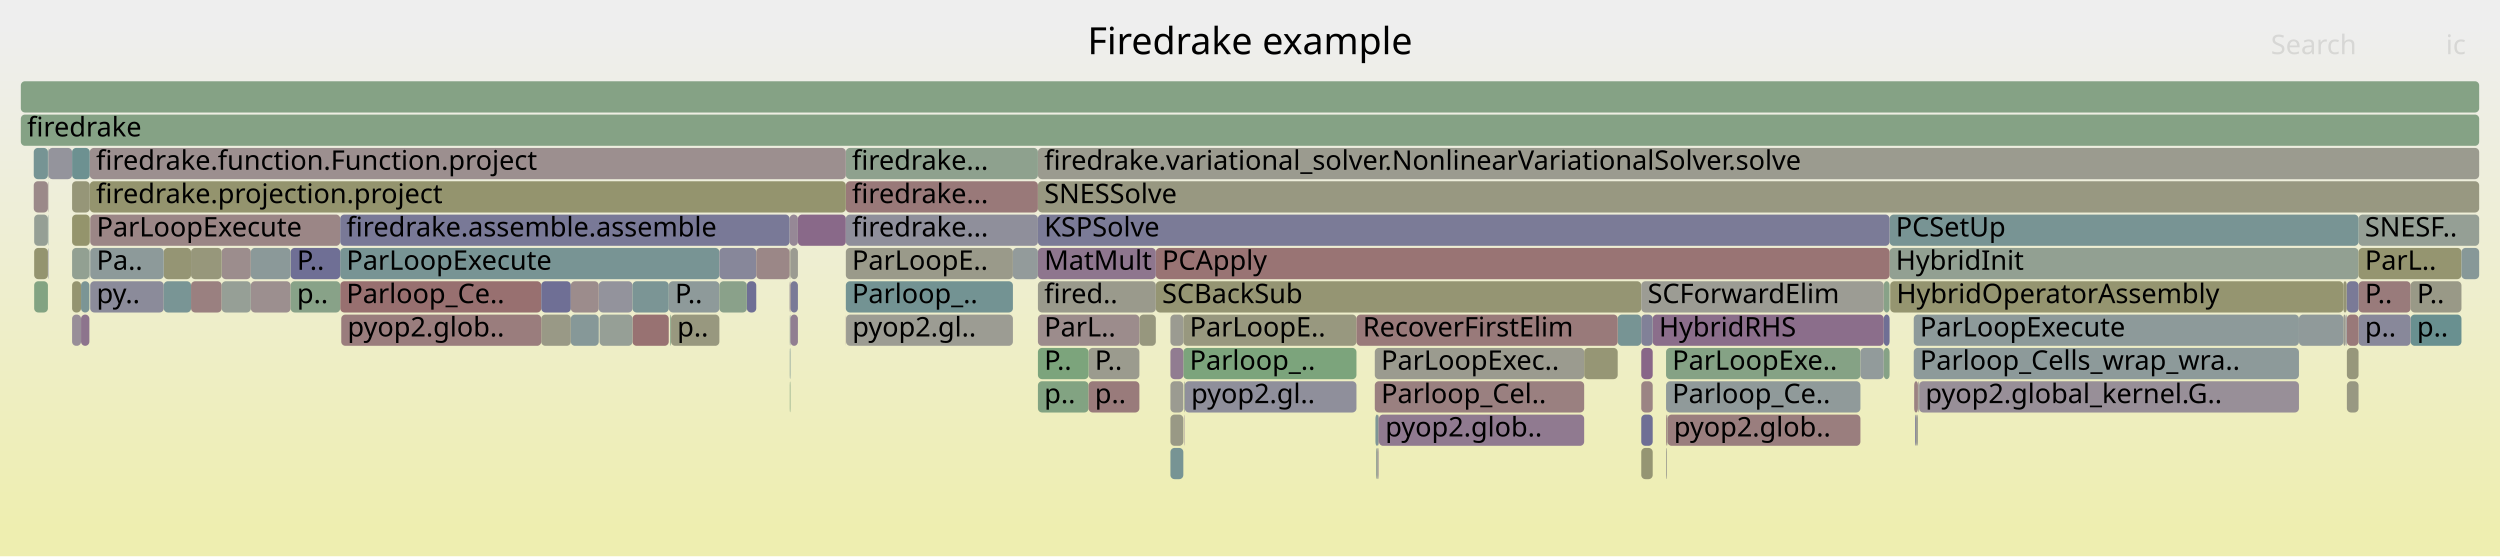
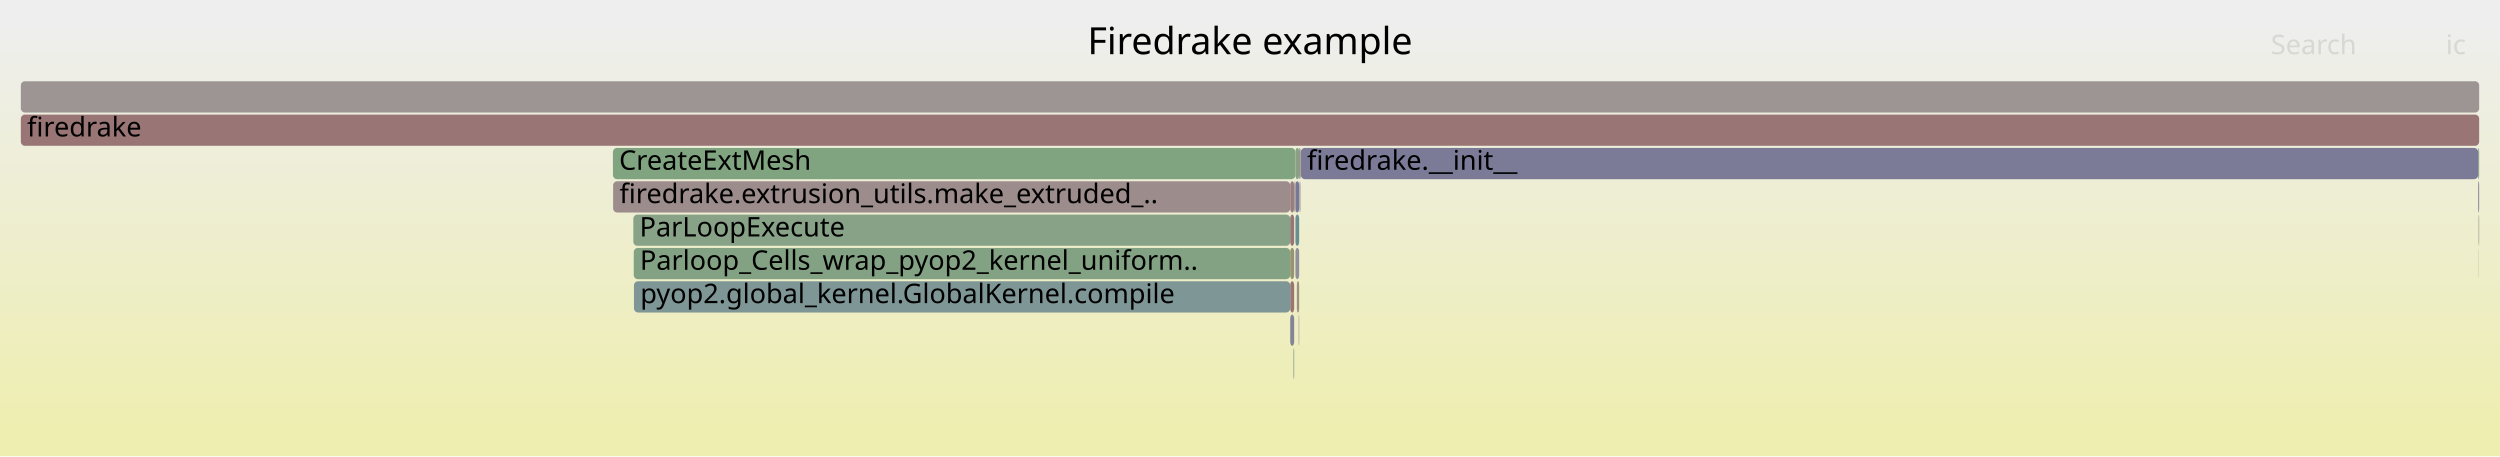
- <svg xmlns="http://www.w3.org/2000/svg" version="1.1" width="1200" height="267" viewBox="0 0 1200 267">
+ <svg xmlns="http://www.w3.org/2000/svg" version="1.1" width="1200" height="219" viewBox="0 0 1200 219">
  <defs>
    <linearGradient id="background" y1="0" y2="1" x1="0" x2="0">
      <stop stop-color="#eeeeee" offset="5%" />
      <stop stop-color="#eeeeb0" offset="95%" />
    </linearGradient>
  </defs>
  <style type="text/css">
	text { font-family:Verdana; font-size:13px; fill:rgb(0,0,0); }
	#search, #ignorecase { opacity:0.1; cursor:pointer; }
	#search:hover, #search.show, #ignorecase:hover, #ignorecase.show { opacity:1; }
	#subtitle { text-anchor:middle; font-color:rgb(160,160,160); }
	#title { text-anchor:middle; font-size:18px}
	#unzoom { cursor:pointer; }
	#frames &gt; *:hover { stroke:black; stroke-width:0.5; cursor:pointer; }
	.hide { display:none; }
	.parent { opacity:0.5; }
</style>
-   <rect x="0.0" y="0" width="1200.0" height="267.0" fill="url(#background)" />
+   <rect x="0.0" y="0" width="1200.0" height="219.0" fill="url(#background)" />
  <text id="title" x="600.00" y="26">Firedrake example</text>
-   <text id="details" x="10.00" y="249"> </text>
+   <text id="details" x="10.00" y="201"> </text>
  <text id="unzoom" x="10.00" y="26" class="hide">Reset Zoom</text>
  <text id="search" x="1090.00" y="26">Search</text>
  <text id="ignorecase" x="1174.00" y="26">ic</text>
-   <text id="matched" x="1090.00" y="249"> </text>
+   <text id="matched" x="1090.00" y="201"> </text>
  <g id="frames">
    <g>
-       <rect x="358.5" y="135" width="4.5" height="15.0" fill="rgb(110.962,110.962,148.896)" rx="2" ry="2" />
-       <text x="361.48" y="145.5" />
+       <rect x="1189.5" y="87" width="0.5" height="15.0" fill="rgb(139.288,139.288,154.378)" rx="2" ry="2" />
+       <text x="1192.51" y="97.5" />
    </g>
    <g>
-       <rect x="406.0" y="87" width="92.2" height="15.0" fill="rgb(153.192,121.139,121.139)" rx="2" ry="2" />
-       <text x="408.96" y="97.5">firedrake...</text>
+       <rect x="1189.5" y="71" width="0.5" height="15.0" fill="rgb(138.526,161.17,138.526)" rx="2" ry="2" />
+       <text x="1192.51" y="81.5" />
    </g>
    <g>
-       <rect x="554.8" y="135" width="233.0" height="15.0" fill="rgb(149.126,149.126,114.995)" rx="2" ry="2" />
-       <text x="557.80" y="145.5">SCBackSub</text>
+       <rect x="621.8" y="87" width="1.8" height="15.0" fill="rgb(119.222,119.222,150.495)" rx="2" ry="2" />
+       <text x="624.78" y="97.5" />
    </g>
    <g>
-       <rect x="379.1" y="183" width="0.3" height="15.0" fill="rgb(129.419,162.653,129.419)" rx="2" ry="2" />
-       <text x="382.09" y="193.5" />
+       <rect x="624.0" y="87" width="0.2" height="15.0" fill="rgb(154.438,130.688,130.688)" rx="2" ry="2" />
+       <text x="626.96" y="97.5" />
    </g>
    <g>
-       <rect x="799.7" y="167" width="93.3" height="15.0" fill="rgb(132.698,162.119,132.698)" rx="2" ry="2" />
-       <text x="802.68" y="177.5">ParLoopExe..</text>
+       <rect x="304.2" y="119" width="315.1" height="15.0" fill="rgb(131.233,162.357,131.233)" rx="2" ry="2" />
+       <text x="307.17" y="129.5">Parloop_Cells_wrap_pyop2_kernel_uniform..</text>
    </g>
    <g>
-       <rect x="43.1" y="87" width="362.9" height="15.0" fill="rgb(148.002,148.002,109.55)" rx="2" ry="2" />
-       <text x="46.11" y="97.5">firedrake.projection.project</text>
+       <rect x="623.6" y="71" width="0.6" height="15.0" fill="rgb(153.281,121.821,121.821)" rx="2" ry="2" />
+       <text x="626.64" y="81.5" />
    </g>
    <g>
-       <rect x="907.0" y="119" width="225.1" height="15.0" fill="rgb(146.261,159.911,146.261)" rx="2" ry="2" />
-       <text x="909.98" y="129.5">HybridInit</text>
+       <rect x="623.8" y="87" width="0.2" height="15.0" fill="rgb(116.867,116.867,150.039)" rx="2" ry="2" />
+       <text x="626.82" y="97.5" />
    </g>
    <g>
-       <rect x="919.3" y="199" width="0.4" height="15.0" fill="rgb(114.455,114.455,149.572)" rx="2" ry="2" />
-       <text x="922.34" y="209.5" />
+       <rect x="10.0" y="39" width="1180.0" height="15.0" fill="rgb(156.715,148.152,148.152)" rx="2" ry="2" />
+       <text x="13.00" y="49.5" />
    </g>
    <g>
-       <rect x="321.7" y="151" width="0.4" height="15.0" fill="rgb(130.909,162.41,130.909)" rx="2" ry="2" />
-       <text x="324.70" y="161.5" />
+       <rect x="621.8" y="103" width="1.8" height="15.0" fill="rgb(105.33,144.345,144.345)" rx="2" ry="2" />
+       <text x="624.78" y="113.5" />
    </g>
    <g>
-       <rect x="907.3" y="135" width="217.5" height="15.0" fill="rgb(148.599,148.599,112.441)" rx="2" ry="2" />
-       <text x="910.30" y="145.5">HybridOperatorAssembly</text>
+       <rect x="619.3" y="87" width="1.9" height="15.0" fill="rgb(153.795,125.763,125.763)" rx="2" ry="2" />
+       <text x="622.29" y="97.5" />
    </g>
    <g>
-       <rect x="1132.1" y="103" width="57.9" height="15.0" fill="rgb(149.228,159.428,149.228)" rx="2" ry="2" />
-       <text x="1135.15" y="113.5">SNESF..</text>
+       <rect x="1189.7" y="103" width="0.1" height="15.0" fill="rgb(153.2,121.202,121.202)" rx="2" ry="2" />
+       <text x="1192.69" y="113.5" />
    </g>
    <g>
-       <rect x="522.5" y="167" width="24.4" height="15.0" fill="rgb(154.649,154.649,141.762)" rx="2" ry="2" />
-       <text x="525.51" y="177.5">P..</text>
+       <rect x="294.3" y="87" width="325.0" height="15.0" fill="rgb(155.597,139.577,139.577)" rx="2" ry="2" />
+       <text x="297.35" y="97.5">firedrake.extrusion_utils.make_extruded_..</text>
    </g>
    <g>
-       <rect x="38.9" y="151" width="4.0" height="15.0" fill="rgb(141.438,115.561,141.438)" rx="2" ry="2" />
-       <text x="41.86" y="161.5" />
+       <rect x="1189.8" y="103" width="0.2" height="15.0" fill="rgb(137.809,161.287,137.809)" rx="2" ry="2" />
+       <text x="1192.82" y="113.5" />
    </g>
    <g>
-       <rect x="904.2" y="167" width="2.8" height="15.0" fill="rgb(133.704,161.955,133.704)" rx="2" ry="2" />
-       <text x="907.17" y="177.5" />
+       <rect x="622.5" y="135" width="0.4" height="15.0" fill="rgb(134.994,99.048,134.994)" rx="2" ry="2" />
+       <text x="625.45" y="145.5" />
    </g>
    <g>
-       <rect x="259.8" y="151" width="14.2" height="15.0" fill="rgb(153.099,153.099,134.248)" rx="2" ry="2" />
-       <text x="262.76" y="161.5" />
+       <rect x="619.3" y="151" width="1.9" height="15.0" fill="rgb(131.557,131.557,152.882)" rx="2" ry="2" />
+       <text x="622.29" y="161.5" />
    </g>
    <g>
-       <rect x="546.9" y="151" width="7.9" height="15.0" fill="rgb(151.422,151.422,126.122)" rx="2" ry="2" />
-       <text x="549.93" y="161.5" />
+       <rect x="623.4" y="151" width="0.2" height="15.0" fill="rgb(120.057,120.057,150.656)" rx="2" ry="2" />
+       <text x="626.43" y="161.5" />
    </g>
    <g>
-       <rect x="379.1" y="167" width="0.3" height="15.0" fill="rgb(118.532,147.768,147.768)" rx="2" ry="2" />
-       <text x="382.09" y="177.5" />
+       <rect x="304.0" y="103" width="315.3" height="15.0" fill="rgb(135.888,161.6,135.888)" rx="2" ry="2" />
+       <text x="307.00" y="113.5">ParLoopExecute</text>
    </g>
    <g>
-       <rect x="23.0" y="87" width="0.2" height="15.0" fill="rgb(156.062,143.14,143.14)" rx="2" ry="2" />
-       <text x="26.04" y="97.5" />
+       <rect x="621.8" y="71" width="1.8" height="15.0" fill="rgb(133.313,162.019,133.313)" rx="2" ry="2" />
+       <text x="624.78" y="81.5" />
    </g>
    <g>
-       <rect x="43.3" y="103" width="120.0" height="15.0" fill="rgb(154.921,134.392,134.392)" rx="2" ry="2" />
-       <text x="46.35" y="113.5">ParLoopExecute</text>
+       <rect x="622.9" y="135" width="0.7" height="15.0" fill="rgb(150.393,150.393,121.137)" rx="2" ry="2" />
+       <text x="625.94" y="145.5" />
    </g>
    <g>
-       <rect x="34.6" y="119" width="8.3" height="15.0" fill="rgb(146.255,159.912,146.255)" rx="2" ry="2" />
-       <text x="37.64" y="129.5" />
+       <rect x="624.4" y="71" width="565.1" height="15.0" fill="rgb(123.307,123.307,151.285)" rx="2" ry="2" />
+       <text x="627.40" y="81.5">firedrake.__init__</text>
    </g>
    <g>
-       <rect x="568.0" y="167" width="83.1" height="15.0" fill="rgb(124.208,163.501,124.208)" rx="2" ry="2" />
-       <text x="571.02" y="177.5">Parloop_..</text>
+       <rect x="619.3" y="103" width="1.9" height="15.0" fill="rgb(152.68,117.213,117.213)" rx="2" ry="2" />
+       <text x="622.29" y="113.5" />
    </g>
    <g>
-       <rect x="120.4" y="135" width="19.1" height="15.0" fill="rgb(156.105,143.471,143.471)" rx="2" ry="2" />
-       <text x="123.41" y="145.5" />
+       <rect x="1189.7" y="119" width="0.1" height="15.0" fill="rgb(156.348,145.333,145.333)" rx="2" ry="2" />
+       <text x="1192.69" y="129.5" />
    </g>
    <g>
-       <rect x="498.2" y="71" width="691.8" height="15.0" fill="rgb(154.905,154.905,143)" rx="2" ry="2" />
-       <text x="501.24" y="81.5">firedrake.variational_solver.NonlinearVariationalSolver.solve</text>
+       <rect x="619.3" y="119" width="1.9" height="15.0" fill="rgb(148.954,148.954,114.164)" rx="2" ry="2" />
+       <text x="622.29" y="129.5" />
    </g>
    <g>
-       <rect x="303.6" y="151" width="17.4" height="15.0" fill="rgb(152.306,114.344,114.344)" rx="2" ry="2" />
-       <text x="306.61" y="161.5" />
+       <rect x="621.0" y="167" width="0.2" height="15.0" fill="rgb(104.594,144.154,144.154)" rx="2" ry="2" />
+       <text x="624.02" y="177.5" />
    </g>
    <g>
-       <rect x="23.0" y="103" width="0.2" height="15.0" fill="rgb(115.688,147.03,147.03)" rx="2" ry="2" />
-       <text x="26.04" y="113.5" />
+       <rect x="619.3" y="135" width="1.9" height="15.0" fill="rgb(152.773,117.928,117.928)" rx="2" ry="2" />
+       <text x="622.29" y="145.5" />
    </g>
    <g>
-       <rect x="800.1" y="199" width="0.2" height="15.0" fill="rgb(148.318,159.576,148.318)" rx="2" ry="2" />
-       <text x="803.05" y="209.5" />
+       <rect x="624.2" y="71" width="0.2" height="15.0" fill="rgb(151.912,151.912,128.498)" rx="2" ry="2" />
+       <text x="627.17" y="81.5" />
    </g>
    <g>
-       <rect x="406.0" y="135" width="80.2" height="15.0" fill="rgb(114.61,146.751,146.751)" rx="2" ry="2" />
-       <text x="408.96" y="145.5">Parloop_..</text>
+       <rect x="621.2" y="87" width="0.3" height="15.0" fill="rgb(154.634,132.196,132.196)" rx="2" ry="2" />
+       <text x="624.21" y="97.5" />
    </g>
    <g>
-       <rect x="568.0" y="151" width="83.1" height="15.0" fill="rgb(151.521,151.521,126.603)" rx="2" ry="2" />
-       <text x="571.02" y="161.5">ParLoopE..</text>
+       <rect x="620.8" y="167" width="0.2" height="15.0" fill="rgb(154.771,154.771,142.354)" rx="2" ry="2" />
+       <text x="623.77" y="177.5" />
    </g>
    <g>
-       <rect x="498.2" y="183" width="24.3" height="15.0" fill="rgb(130.139,162.535,130.139)" rx="2" ry="2" />
-       <text x="501.24" y="193.5">p..</text>
+       <rect x="621.5" y="87" width="0.3" height="15.0" fill="rgb(145.75,145.75,155.629)" rx="2" ry="2" />
+       <text x="624.46" y="97.5" />
    </g>
    <g>
-       <rect x="34.6" y="151" width="4.3" height="15.0" fill="rgb(151.767,142.029,151.767)" rx="2" ry="2" />
-       <text x="37.64" y="161.5" />
+       <rect x="294.2" y="71" width="327.6" height="15.0" fill="rgb(128.295,162.836,128.295)" rx="2" ry="2" />
+       <text x="297.17" y="81.5">CreateExtMesh</text>
    </g>
    <g>
-       <rect x="793.3" y="151" width="110.9" height="15.0" fill="rgb(139.331,110.16,139.331)" rx="2" ry="2" />
-       <text x="796.31" y="161.5">HybridRHS</text>
-     </g>
-     <g>
-       <rect x="163.3" y="119" width="182.0" height="15.0" fill="rgb(120.292,148.224,148.224)" rx="2" ry="2" />
-       <text x="166.28" y="129.5">ParLoopExecute</text>
-     </g>
-     <g>
-       <rect x="34.6" y="87" width="8.5" height="15.0" fill="rgb(150.17,150.17,120.054)" rx="2" ry="2" />
-       <text x="37.64" y="97.5" />
-     </g>
-     <g>
-       <rect x="16.4" y="119" width="6.6" height="15.0" fill="rgb(148.38,148.38,111.381)" rx="2" ry="2" />
-       <text x="19.44" y="129.5" />
-     </g>
-     <g>
-       <rect x="1132.1" y="119" width="49.4" height="15.0" fill="rgb(148.537,148.537,112.142)" rx="2" ry="2" />
-       <text x="1135.15" y="129.5">ParL..</text>
-     </g>
-     <g>
-       <rect x="660.5" y="215" width="0.3" height="15.0" fill="rgb(129.146,129.146,152.415)" rx="2" ry="2" />
-       <text x="663.54" y="225.5" />
-     </g>
-     <g>
-       <rect x="776.5" y="151" width="11.3" height="15.0" fill="rgb(119.2,147.941,147.941)" rx="2" ry="2" />
-       <text x="779.47" y="161.5" />
-     </g>
-     <g>
-       <rect x="920.6" y="183" width="0.2" height="15.0" fill="rgb(140.598,160.833,140.598)" rx="2" ry="2" />
-       <text x="923.62" y="193.5" />
-     </g>
-     <g>
-       <rect x="383.0" y="103" width="23.0" height="15.0" fill="rgb(137.412,105.244,137.412)" rx="2" ry="2" />
-       <text x="385.99" y="113.5" />
-     </g>
-     <g>
-       <rect x="561.8" y="167" width="6.2" height="15.0" fill="rgb(144.703,123.925,144.703)" rx="2" ry="2" />
-       <text x="564.77" y="177.5" />
-     </g>
-     <g>
-       <rect x="91.7" y="135" width="14.7" height="15.0" fill="rgb(154.081,127.953,127.953)" rx="2" ry="2" />
-       <text x="94.68" y="145.5" />
-     </g>
-     <g>
-       <rect x="800.3" y="199" width="0.1" height="15.0" fill="rgb(139.916,160.944,139.916)" rx="2" ry="2" />
-       <text x="803.26" y="209.5" />
-     </g>
-     <g>
-       <rect x="787.8" y="151" width="5.5" height="15.0" fill="rgb(129.093,129.093,152.405)" rx="2" ry="2" />
-       <text x="790.84" y="161.5" />
-     </g>
-     <g>
-       <rect x="1132.1" y="135" width="25.0" height="15.0" fill="rgb(153.419,122.881,122.881)" rx="2" ry="2" />
-       <text x="1135.15" y="145.5">P..</text>
-     </g>
-     <g>
-       <rect x="787.8" y="199" width="5.5" height="15.0" fill="rgb(111.135,111.135,148.929)" rx="2" ry="2" />
-       <text x="790.84" y="209.5" />
-     </g>
-     <g>
-       <rect x="1126.4" y="135" width="0.1" height="15.0" fill="rgb(121.13,121.13,150.864)" rx="2" ry="2" />
-       <text x="1129.38" y="145.5" />
-     </g>
-     <g>
-       <rect x="568.7" y="183" width="82.4" height="15.0" fill="rgb(143.344,143.344,155.163)" rx="2" ry="2" />
-       <text x="571.73" y="193.5">pyop2.gl..</text>
-     </g>
-     <g>
-       <rect x="1124.8" y="135" width="1.6" height="15.0" fill="rgb(149.449,149.449,116.559)" rx="2" ry="2" />
-       <text x="1127.81" y="145.5" />
-     </g>
-     <g>
-       <rect x="522.5" y="183" width="24.4" height="15.0" fill="rgb(153.489,123.419,123.419)" rx="2" ry="2" />
-       <text x="525.51" y="193.5">p..</text>
-     </g>
-     <g>
-       <rect x="34.6" y="71" width="8.5" height="15.0" fill="rgb(109.18,145.343,145.343)" rx="2" ry="2" />
-       <text x="37.64" y="81.5" />
-     </g>
-     <g>
-       <rect x="787.8" y="167" width="5.5" height="15.0" fill="rgb(136.157,102.027,136.157)" rx="2" ry="2" />
-       <text x="790.84" y="177.5" />
-     </g>
-     <g>
-       <rect x="904.2" y="151" width="2.8" height="15.0" fill="rgb(111.206,111.206,148.943)" rx="2" ry="2" />
-       <text x="907.17" y="161.5" />
-     </g>
-     <g>
-       <rect x="568.3" y="183" width="0.2" height="15.0" fill="rgb(155.912,141.99,141.99)" rx="2" ry="2" />
-       <text x="571.27" y="193.5" />
-     </g>
-     <g>
-       <rect x="918.6" y="167" width="184.9" height="15.0" fill="rgb(140.964,153.583,153.583)" rx="2" ry="2" />
-       <text x="921.57" y="177.5">Parloop_Cells_wrap_wra..</text>
-     </g>
-     <g>
-       <rect x="660.8" y="215" width="0.4" height="15.0" fill="rgb(126.826,163.075,126.826)" rx="2" ry="2" />
-       <text x="663.77" y="225.5" />
-     </g>
-     <g>
-       <rect x="106.4" y="119" width="14.0" height="15.0" fill="rgb(155.836,141.41,141.41)" rx="2" ry="2" />
-       <text x="109.45" y="129.5" />
-     </g>
-     <g>
-       <rect x="561.8" y="183" width="6.2" height="15.0" fill="rgb(155.42,155.42,145.498)" rx="2" ry="2" />
-       <text x="564.77" y="193.5" />
-     </g>
-     <g>
-       <rect x="379.0" y="119" width="0.4" height="15.0" fill="rgb(151.357,151.357,125.806)" rx="2" ry="2" />
-       <text x="381.95" y="129.5" />
-     </g>
-     <g>
-       <rect x="287.8" y="151" width="15.8" height="15.0" fill="rgb(149.55,159.376,149.55)" rx="2" ry="2" />
-       <text x="290.76" y="161.5" />
-     </g>
-     <g>
-       <rect x="498.2" y="135" width="56.6" height="15.0" fill="rgb(154.379,154.379,140.451)" rx="2" ry="2" />
-       <text x="501.24" y="145.5">fired..</text>
-     </g>
-     <g>
-       <rect x="16.2" y="87" width="6.8" height="15.0" fill="rgb(155.212,136.622,136.622)" rx="2" ry="2" />
-       <text x="19.20" y="97.5" />
-     </g>
-     <g>
-       <rect x="561.8" y="215" width="6.2" height="15.0" fill="rgb(119.27,147.959,147.959)" rx="2" ry="2" />
-       <text x="564.77" y="225.5" />
-     </g>
-     <g>
-       <rect x="554.8" y="119" width="352.2" height="15.0" fill="rgb(152.541,116.151,116.151)" rx="2" ry="2" />
-       <text x="557.80" y="129.5">PCApply</text>
-     </g>
-     <g>
-       <rect x="16.4" y="103" width="6.6" height="15.0" fill="rgb(149.412,159.398,149.412)" rx="2" ry="2" />
-       <text x="19.44" y="113.5" />
-     </g>
-     <g>
-       <rect x="1181.5" y="119" width="8.5" height="15.0" fill="rgb(134.553,151.921,151.921)" rx="2" ry="2" />
-       <text x="1184.53" y="129.5" />
-     </g>
-     <g>
-       <rect x="345.3" y="119" width="17.7" height="15.0" fill="rgb(134.915,134.915,153.532)" rx="2" ry="2" />
-       <text x="348.27" y="129.5" />
-     </g>
-     <g>
-       <rect x="1157.1" y="151" width="24.4" height="15.0" fill="rgb(105.318,144.342,144.342)" rx="2" ry="2" />
-       <text x="1160.14" y="161.5">p..</text>
-     </g>
-     <g>
-       <rect x="568.3" y="199" width="0.2" height="15.0" fill="rgb(145.036,124.78,145.036)" rx="2" ry="2" />
-       <text x="571.27" y="209.5" />
-     </g>
-     <g>
-       <rect x="406.0" y="151" width="0.1" height="15.0" fill="rgb(153.332,122.208,122.208)" rx="2" ry="2" />
-       <text x="408.96" y="161.5" />
-     </g>
-     <g>
-       <rect x="379.0" y="103" width="4.0" height="15.0" fill="rgb(149.506,136.233,149.506)" rx="2" ry="2" />
-       <text x="381.95" y="113.5" />
-     </g>
-     <g>
-       <rect x="287.4" y="135" width="16.2" height="15.0" fill="rgb(147.476,147.476,155.963)" rx="2" ry="2" />
-       <text x="290.43" y="145.5" />
-     </g>
-     <g>
-       <rect x="1132.1" y="151" width="25.0" height="15.0" fill="rgb(136.447,136.447,153.828)" rx="2" ry="2" />
-       <text x="1135.15" y="161.5">p..</text>
-     </g>
-     <g>
-       <rect x="800.4" y="199" width="92.6" height="15.0" fill="rgb(153.891,126.495,126.495)" rx="2" ry="2" />
-       <text x="803.45" y="209.5">pyop2.glob..</text>
-     </g>
-     <g>
-       <rect x="406.0" y="103" width="92.2" height="15.0" fill="rgb(142.807,142.807,155.059)" rx="2" ry="2" />
-       <text x="408.96" y="113.5">firedrake...</text>
-     </g>
-     <g>
-       <rect x="1126.5" y="183" width="5.6" height="15.0" fill="rgb(152.226,152.226,130.018)" rx="2" ry="2" />
-       <text x="1129.52" y="193.5" />
-     </g>
-     <g>
-       <rect x="163.3" y="135" width="96.5" height="15.0" fill="rgb(152.022,112.172,112.172)" rx="2" ry="2" />
-       <text x="166.28" y="145.5">Parloop_Ce..</text>
-     </g>
-     <g>
-       <rect x="34.6" y="103" width="8.5" height="15.0" fill="rgb(147.63,147.63,107.747)" rx="2" ry="2" />
-       <text x="37.64" y="113.5" />
-     </g>
-     <g>
-       <rect x="799.7" y="183" width="93.3" height="15.0" fill="rgb(144.012,154.373,154.373)" rx="2" ry="2" />
-       <text x="802.68" y="193.5">Parloop_Ce..</text>
-     </g>
-     <g>
-       <rect x="1126.5" y="167" width="5.6" height="15.0" fill="rgb(150.789,150.789,123.054)" rx="2" ry="2" />
-       <text x="1129.52" y="177.5" />
-     </g>
-     <g>
-       <rect x="661.2" y="215" width="0.5" height="15.0" fill="rgb(147.442,130.946,147.442)" rx="2" ry="2" />
-       <text x="664.22" y="225.5" />
-     </g>
-     <g>
-       <rect x="893.0" y="167" width="11.2" height="15.0" fill="rgb(146.315,154.97,154.97)" rx="2" ry="2" />
-       <text x="896.00" y="177.5" />
-     </g>
-     <g>
-       <rect x="406.0" y="119" width="80.2" height="15.0" fill="rgb(153.799,153.799,137.64)" rx="2" ry="2" />
-       <text x="408.96" y="129.5">ParLoopE..</text>
-     </g>
-     <g>
-       <rect x="406.0" y="71" width="92.2" height="15.0" fill="rgb(141.766,160.643,141.766)" rx="2" ry="2" />
-       <text x="408.96" y="81.5">firedrake...</text>
-     </g>
-     <g>
-       <rect x="78.6" y="119" width="13.1" height="15.0" fill="rgb(149.36,149.36,116.132)" rx="2" ry="2" />
-       <text x="81.59" y="129.5" />
-     </g>
-     <g>
-       <rect x="1157.1" y="135" width="24.4" height="15.0" fill="rgb(153.218,153.218,134.825)" rx="2" ry="2" />
-       <text x="1160.14" y="145.5">P..</text>
-     </g>
-     <g>
-       <rect x="561.8" y="199" width="6.2" height="15.0" fill="rgb(152.91,152.91,133.334)" rx="2" ry="2" />
-       <text x="564.77" y="209.5" />
-     </g>
-     <g>
-       <rect x="379.1" y="151" width="0.3" height="15.0" fill="rgb(131.08,151.021,151.021)" rx="2" ry="2" />
-       <text x="382.09" y="161.5" />
-     </g>
-     <g>
-       <rect x="760.4" y="167" width="16.1" height="15.0" fill="rgb(149.561,149.561,117.103)" rx="2" ry="2" />
-       <text x="763.41" y="177.5" />
-     </g>
-     <g>
-       <rect x="568.5" y="183" width="0.2" height="15.0" fill="rgb(132.125,162.212,132.125)" rx="2" ry="2" />
-       <text x="571.51" y="193.5" />
-     </g>
-     <g>
-       <rect x="918.6" y="151" width="184.9" height="15.0" fill="rgb(141.131,153.627,153.627)" rx="2" ry="2" />
-       <text x="921.57" y="161.5">ParLoopExecute</text>
-     </g>
-     <g>
-       <rect x="1126.5" y="151" width="5.6" height="15.0" fill="rgb(153.174,121.001,121.001)" rx="2" ry="2" />
-       <text x="1129.52" y="161.5" />
-     </g>
-     <g>
-       <rect x="259.8" y="135" width="14.2" height="15.0" fill="rgb(111.183,111.183,148.939)" rx="2" ry="2" />
-       <text x="262.76" y="145.5" />
-     </g>
-     <g>
-       <rect x="919.7" y="199" width="0.9" height="15.0" fill="rgb(154.871,154.871,142.835)" rx="2" ry="2" />
-       <text x="922.75" y="209.5" />
-     </g>
-     <g>
-       <rect x="659.9" y="183" width="100.5" height="15.0" fill="rgb(154.129,128.319,128.319)" rx="2" ry="2" />
-       <text x="662.95" y="193.5">Parloop_Cel..</text>
-     </g>
-     <g>
-       <rect x="321.0" y="135" width="24.3" height="15.0" fill="rgb(142.038,153.862,153.862)" rx="2" ry="2" />
-       <text x="324.01" y="145.5">P..</text>
-     </g>
-     <g>
-       <rect x="379.4" y="135" width="3.6" height="15.0" fill="rgb(122.271,122.271,151.085)" rx="2" ry="2" />
-       <text x="382.38" y="145.5" />
-     </g>
-     <g>
-       <rect x="163.3" y="103" width="215.7" height="15.0" fill="rgb(120.938,120.938,150.827)" rx="2" ry="2" />
-       <text x="166.28" y="113.5">firedrake.assemble.assemble</text>
-     </g>
-     <g>
-       <rect x="787.8" y="215" width="5.5" height="15.0" fill="rgb(149.028,149.028,114.52)" rx="2" ry="2" />
-       <text x="790.84" y="225.5" />
-     </g>
-     <g>
-       <rect x="106.4" y="135" width="14.0" height="15.0" fill="rgb(150.398,159.238,150.398)" rx="2" ry="2" />
-       <text x="109.45" y="145.5" />
-     </g>
-     <g>
-       <rect x="16.4" y="135" width="6.6" height="15.0" fill="rgb(130.161,162.532,130.161)" rx="2" ry="2" />
-       <text x="19.44" y="145.5" />
-     </g>
-     <g>
-       <rect x="498.2" y="119" width="56.6" height="15.0" fill="rgb(142.24,117.615,142.24)" rx="2" ry="2" />
-       <text x="501.24" y="129.5">MatMult</text>
-     </g>
-     <g>
-       <rect x="920.8" y="183" width="0.3" height="15.0" fill="rgb(151.784,142.072,151.784)" rx="2" ry="2" />
-       <text x="923.85" y="193.5" />
-     </g>
-     <g>
-       <rect x="1125.9" y="151" width="0.5" height="15.0" fill="rgb(141.404,141.404,154.788)" rx="2" ry="2" />
-       <text x="1128.94" y="161.5" />
-     </g>
-     <g>
-       <rect x="38.9" y="135" width="4.0" height="15.0" fill="rgb(122.692,148.846,148.846)" rx="2" ry="2" />
-       <text x="41.86" y="145.5" />
-     </g>
-     <g>
-       <rect x="363.0" y="119" width="16.0" height="15.0" fill="rgb(155.004,135.029,135.029)" rx="2" ry="2" />
-       <text x="366.04" y="129.5" />
-     </g>
-     <g>
-       <rect x="379.4" y="151" width="3.6" height="15.0" fill="rgb(145.461,125.868,145.461)" rx="2" ry="2" />
-       <text x="382.38" y="161.5" />
-     </g>
-     <g>
-       <rect x="498.2" y="87" width="691.8" height="15.0" fill="rgb(152.042,152.042,129.127)" rx="2" ry="2" />
-       <text x="501.24" y="97.5">SNESSolve</text>
-     </g>
-     <g>
-       <rect x="799.7" y="215" width="0.4" height="15.0" fill="rgb(154.975,154.975,143.343)" rx="2" ry="2" />
-       <text x="802.68" y="225.5" />
-     </g>
-     <g>
-       <rect x="43.1" y="71" width="362.9" height="15.0" fill="rgb(155.996,142.636,142.636)" rx="2" ry="2" />
-       <text x="46.11" y="81.5">firedrake.function.Function.project</text>
-     </g>
-     <g>
-       <rect x="406.1" y="151" width="80.1" height="15.0" fill="rgb(155.661,155.661,146.664)" rx="2" ry="2" />
-       <text x="409.09" y="161.5">pyop2.gl..</text>
-     </g>
-     <g>
-       <rect x="34.6" y="135" width="4.3" height="15.0" fill="rgb(148.483,148.483,111.88)" rx="2" ry="2" />
-       <text x="37.64" y="145.5" />
-     </g>
-     <g>
-       <rect x="42.9" y="119" width="0.2" height="15.0" fill="rgb(130.631,150.904,150.904)" rx="2" ry="2" />
-       <text x="45.89" y="129.5" />
-     </g>
-     <g>
-       <rect x="904.2" y="135" width="2.8" height="15.0" fill="rgb(135.618,161.644,135.618)" rx="2" ry="2" />
-       <text x="907.17" y="145.5" />
-     </g>
-     <g>
-       <rect x="907.0" y="103" width="225.1" height="15.0" fill="rgb(120.167,148.192,148.192)" rx="2" ry="2" />
-       <text x="909.98" y="113.5">PCSetUp</text>
-     </g>
-     <g>
-       <rect x="498.2" y="103" width="408.8" height="15.0" fill="rgb(123.097,123.097,151.245)" rx="2" ry="2" />
-       <text x="501.24" y="113.5">KSPSolve</text>
-     </g>
-     <g>
-       <rect x="561.8" y="151" width="6.2" height="15.0" fill="rgb(155.344,155.344,145.127)" rx="2" ry="2" />
-       <text x="564.77" y="161.5" />
-     </g>
-     <g>
-       <rect x="1124.8" y="151" width="1.1" height="15.0" fill="rgb(155.42,155.42,145.496)" rx="2" ry="2" />
-       <text x="1127.81" y="161.5" />
-     </g>
-     <g>
-       <rect x="486.2" y="119" width="12.0" height="15.0" fill="rgb(146.631,155.052,155.052)" rx="2" ry="2" />
-       <text x="489.16" y="129.5" />
-     </g>
-     <g>
-       <rect x="274.0" y="151" width="13.4" height="15.0" fill="rgb(133.997,151.777,151.777)" rx="2" ry="2" />
-       <text x="277.00" y="161.5" />
-     </g>
-     <g>
-       <rect x="379.1" y="135" width="0.3" height="15.0" fill="rgb(154.781,133.321,133.321)" rx="2" ry="2" />
-       <text x="382.09" y="145.5" />
-     </g>
-     <g>
-       <rect x="23.0" y="71" width="0.2" height="15.0" fill="rgb(129.346,162.665,129.346)" rx="2" ry="2" />
-       <text x="26.04" y="81.5" />
-     </g>
-     <g>
-       <rect x="659.9" y="167" width="100.5" height="15.0" fill="rgb(155.003,155.003,143.475)" rx="2" ry="2" />
-       <text x="662.95" y="177.5">ParLoopExec..</text>
-     </g>
-     <g>
-       <rect x="274.0" y="135" width="13.4" height="15.0" fill="rgb(155.648,139.966,139.966)" rx="2" ry="2" />
-       <text x="277.00" y="145.5" />
-     </g>
-     <g>
-       <rect x="16.2" y="71" width="6.8" height="15.0" fill="rgb(117.657,147.541,147.541)" rx="2" ry="2" />
-       <text x="19.20" y="81.5" />
-     </g>
-     <g>
-       <rect x="921.1" y="183" width="0.1" height="15.0" fill="rgb(142.458,153.971,153.971)" rx="2" ry="2" />
-       <text x="924.05" y="193.5" />
-     </g>
-     <g>
-       <rect x="322.1" y="151" width="23.2" height="15.0" fill="rgb(151.68,151.68,127.373)" rx="2" ry="2" />
-       <text x="325.06" y="161.5">p..</text>
-     </g>
-     <g>
-       <rect x="660.2" y="199" width="1.5" height="15.0" fill="rgb(125.894,149.676,149.676)" rx="2" ry="2" />
-       <text x="663.25" y="209.5" />
-     </g>
-     <g>
-       <rect x="345.3" y="135" width="13.2" height="15.0" fill="rgb(138.006,161.255,138.006)" rx="2" ry="2" />
-       <text x="348.27" y="145.5" />
-     </g>
-     <g>
-       <rect x="799.7" y="199" width="0.4" height="15.0" fill="rgb(153.954,126.978,126.978)" rx="2" ry="2" />
-       <text x="802.68" y="209.5" />
-     </g>
-     <g>
-       <rect x="139.5" y="119" width="23.8" height="15.0" fill="rgb(111.13,111.13,148.928)" rx="2" ry="2" />
-       <text x="142.53" y="129.5">P..</text>
-     </g>
-     <g>
-       <rect x="10.0" y="55" width="1180.0" height="15.0" fill="rgb(132.666,162.124,132.666)" rx="2" ry="2" />
+       <rect x="10.0" y="55" width="1180.0" height="15.0" fill="rgb(152.715,117.48,117.48)" rx="2" ry="2" />
      <text x="13.00" y="65.5">firedrake</text>
    </g>
    <g>
-       <rect x="921.2" y="183" width="182.3" height="15.0" fill="rgb(152.188,143.107,152.188)" rx="2" ry="2" />
-       <text x="924.18" y="193.5">pyop2.global_kernel.G..</text>
+       <rect x="304.3" y="135" width="315.0" height="15.0" fill="rgb(125.939,149.688,149.688)" rx="2" ry="2" />
+       <text x="307.34" y="145.5">pyop2.global_kernel.GlobalKernel.compile</text>
    </g>
    <g>
-       <rect x="379.0" y="135" width="0.1" height="15.0" fill="rgb(129.666,129.666,152.516)" rx="2" ry="2" />
-       <text x="381.95" y="145.5" />
-     </g>
-     <g>
-       <rect x="303.6" y="135" width="17.4" height="15.0" fill="rgb(122.679,148.843,148.843)" rx="2" ry="2" />
-       <text x="306.61" y="145.5" />
-     </g>
-     <g>
-       <rect x="43.3" y="119" width="35.3" height="15.0" fill="rgb(140.875,153.56,153.56)" rx="2" ry="2" />
-       <text x="46.35" y="129.5">Pa..</text>
-     </g>
-     <g>
-       <rect x="1103.5" y="151" width="21.3" height="15.0" fill="rgb(143.769,154.311,154.311)" rx="2" ry="2" />
-       <text x="1106.53" y="161.5" />
-     </g>
-     <g>
-       <rect x="120.4" y="119" width="19.1" height="15.0" fill="rgb(139.39,153.175,153.175)" rx="2" ry="2" />
-       <text x="123.41" y="129.5" />
-     </g>
-     <g>
-       <rect x="10.0" y="39" width="1180.0" height="15.0" fill="rgb(132.563,162.141,132.563)" rx="2" ry="2" />
-       <text x="13.00" y="49.5" />
-     </g>
-     <g>
-       <rect x="139.5" y="135" width="23.8" height="15.0" fill="rgb(136.118,161.562,136.118)" rx="2" ry="2" />
-       <text x="142.53" y="145.5">p..</text>
-     </g>
-     <g>
-       <rect x="91.7" y="119" width="14.7" height="15.0" fill="rgb(150.725,150.725,122.743)" rx="2" ry="2" />
-       <text x="94.68" y="129.5" />
-     </g>
-     <g>
-       <rect x="23.2" y="71" width="11.4" height="15.0" fill="rgb(147.955,147.955,156.056)" rx="2" ry="2" />
-       <text x="26.25" y="81.5" />
-     </g>
-     <g>
-       <rect x="163.8" y="151" width="96.0" height="15.0" fill="rgb(153.728,125.25,125.25)" rx="2" ry="2" />
-       <text x="166.78" y="161.5">pyop2.glob..</text>
-     </g>
-     <g>
-       <rect x="661.9" y="199" width="98.5" height="15.0" fill="rgb(143.936,121.961,143.936)" rx="2" ry="2" />
-       <text x="664.92" y="209.5">pyop2.glob..</text>
-     </g>
-     <g>
-       <rect x="1126.5" y="135" width="5.6" height="15.0" fill="rgb(122.483,122.483,151.126)" rx="2" ry="2" />
-       <text x="1129.52" y="145.5" />
-     </g>
-     <g>
-       <rect x="379.4" y="119" width="3.6" height="15.0" fill="rgb(155.303,155.303,144.932)" rx="2" ry="2" />
-       <text x="382.38" y="129.5" />
-     </g>
-     <g>
-       <rect x="787.8" y="183" width="5.5" height="15.0" fill="rgb(154.558,131.613,131.613)" rx="2" ry="2" />
-       <text x="790.84" y="193.5" />
-     </g>
-     <g>
-       <rect x="661.7" y="199" width="0.2" height="15.0" fill="rgb(136.086,101.846,136.086)" rx="2" ry="2" />
-       <text x="664.71" y="209.5" />
-     </g>
-     <g>
-       <rect x="23.0" y="119" width="0.2" height="15.0" fill="rgb(114.041,114.041,149.492)" rx="2" ry="2" />
-       <text x="26.04" y="129.5" />
-     </g>
-     <g>
-       <rect x="651.1" y="151" width="125.4" height="15.0" fill="rgb(153.301,121.977,121.977)" rx="2" ry="2" />
-       <text x="654.14" y="161.5">RecoverFirstElim</text>
-     </g>
-     <g>
-       <rect x="43.3" y="135" width="35.3" height="15.0" fill="rgb(138.705,138.705,154.266)" rx="2" ry="2" />
-       <text x="46.35" y="145.5">py..</text>
-     </g>
-     <g>
-       <rect x="787.8" y="135" width="116.4" height="15.0" fill="rgb(155.869,155.869,147.672)" rx="2" ry="2" />
-       <text x="790.84" y="145.5">SCForwardElim</text>
-     </g>
-     <g>
-       <rect x="918.8" y="183" width="1.8" height="15.0" fill="rgb(154.292,129.576,129.576)" rx="2" ry="2" />
-       <text x="921.79" y="193.5" />
-     </g>
-     <g>
-       <rect x="498.2" y="151" width="48.7" height="15.0" fill="rgb(155.676,140.179,140.179)" rx="2" ry="2" />
-       <text x="501.24" y="161.5">ParL..</text>
-     </g>
-     <g>
-       <rect x="498.2" y="167" width="24.3" height="15.0" fill="rgb(124.104,163.518,124.104)" rx="2" ry="2" />
-       <text x="501.24" y="177.5">P..</text>
-     </g>
-     <g>
-       <rect x="78.6" y="135" width="13.1" height="15.0" fill="rgb(121.458,148.526,148.526)" rx="2" ry="2" />
-       <text x="81.59" y="145.5" />
+       <rect x="621.8" y="119" width="1.8" height="15.0" fill="rgb(143.631,143.631,155.219)" rx="2" ry="2" />
+       <text x="624.78" y="129.5" />
    </g>
  </g>
</svg>
